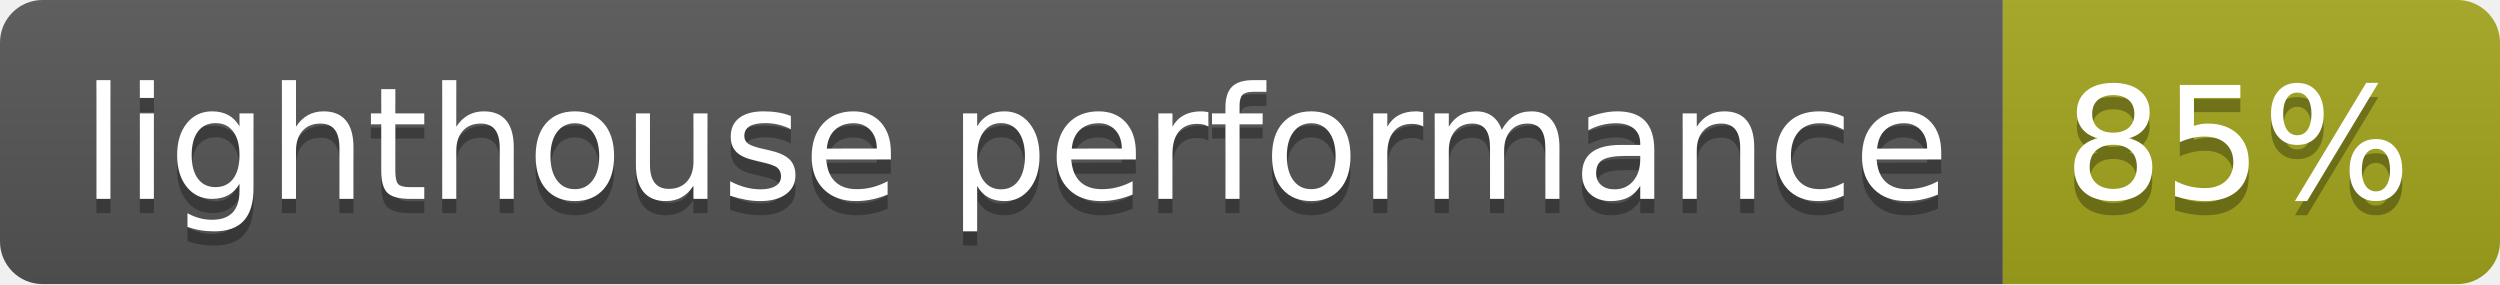
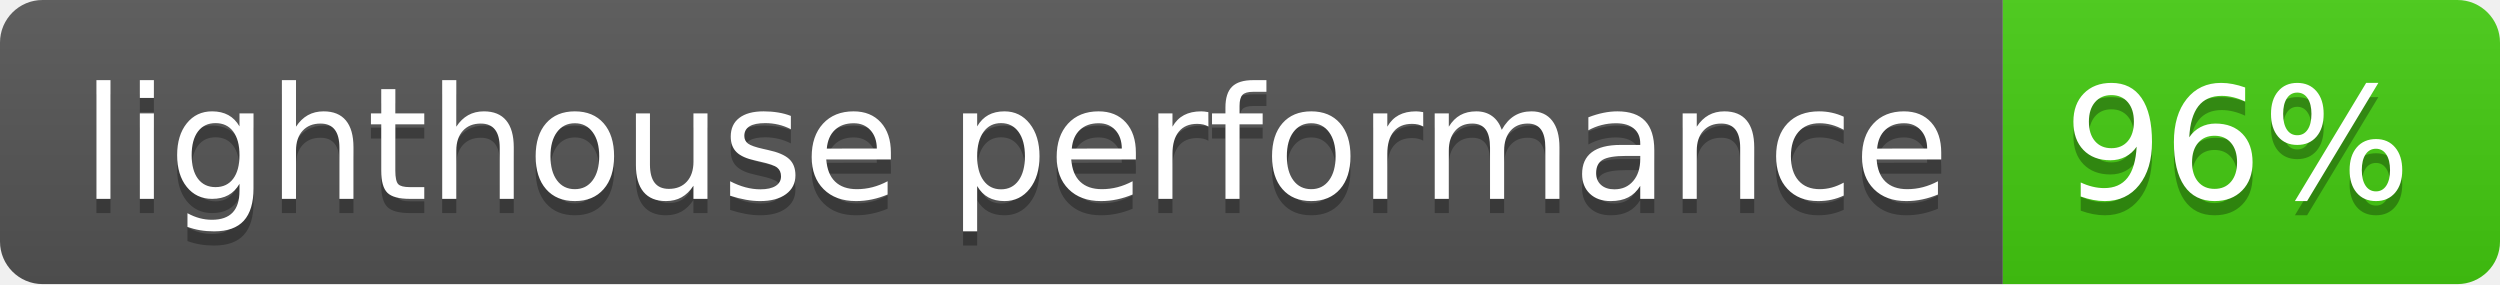
- <svg xmlns="http://www.w3.org/2000/svg" width="176" height="20" role="img" aria-label="lighthouse performance: 85%">
+ <svg xmlns="http://www.w3.org/2000/svg" width="176" height="20" role="img" aria-label="lighthouse performance: 96%">
  <linearGradient id="s" x2="0" y2="100%">
    <stop offset="0" stop-color="#bbb" stop-opacity=".1" />
    <stop offset="1" stop-opacity=".1" />
  </linearGradient>
  <clipPath id="r">
    <rect width="176" height="20" rx="3" fill="#fff" />
  </clipPath>
  <g clip-path="url(#r)">
    <rect width="141" height="20" fill="#555" />
-     <rect x="141" width="35" height="20" fill="#a4a61d" />
+     <rect x="141" width="35" height="20" fill="#4c1" />
    <rect width="176" height="20" fill="url(#s)" />
  </g>
  <g fill="#fff" text-anchor="middle" font-family="Verdana,Geneva,DejaVu Sans,sans-serif" text-rendering="geometricPrecision" font-size="110">
    <text aria-hidden="true" x="715" y="150" fill="#010101" fill-opacity=".3" transform="scale(.1)" textLength="1310">lighthouse performance</text>
    <text x="715" y="140" transform="scale(.1)" fill="#fff" textLength="1310">lighthouse performance</text>
-     <text aria-hidden="true" x="1575" y="150" fill="#010101" fill-opacity=".3" transform="scale(.1)" textLength="250">85%</text>
-     <text x="1575" y="140" transform="scale(.1)" fill="#fff" textLength="250">85%</text>
+     <text aria-hidden="true" x="1575" y="150" fill="#010101" fill-opacity=".3" transform="scale(.1)" textLength="250">96%</text>
+     <text x="1575" y="140" transform="scale(.1)" fill="#fff" textLength="250">96%</text>
  </g>
</svg>
